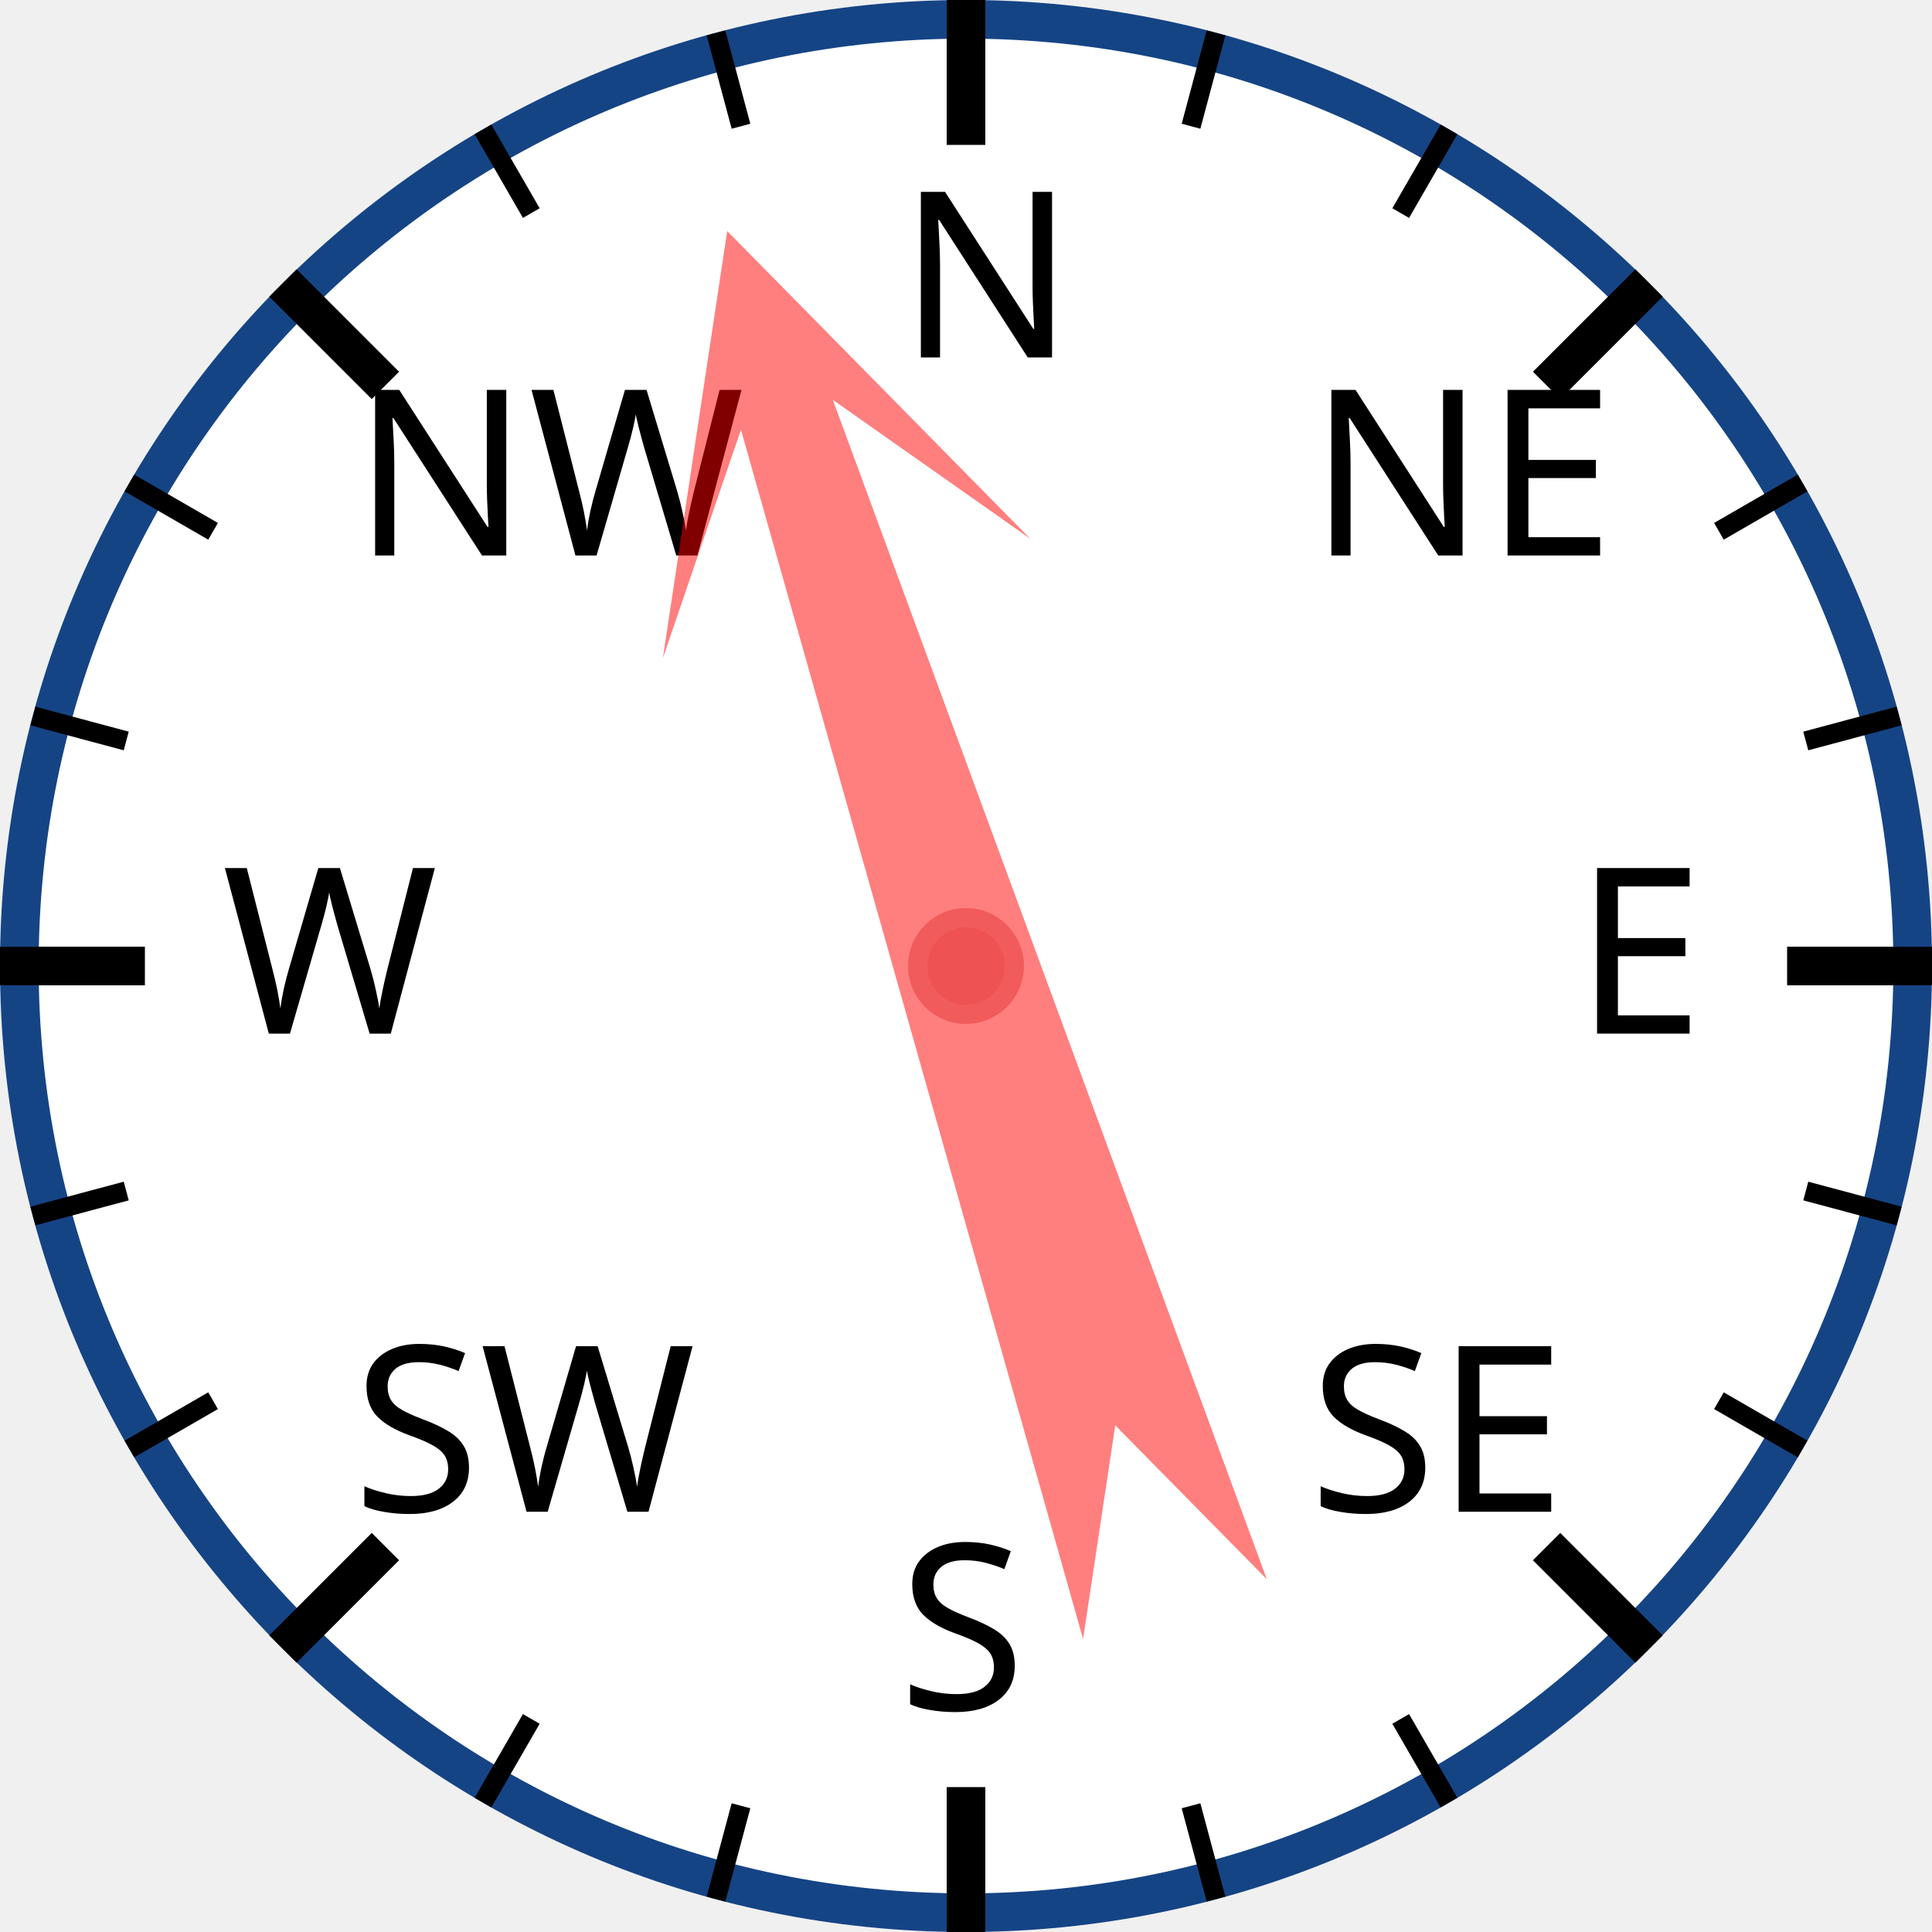
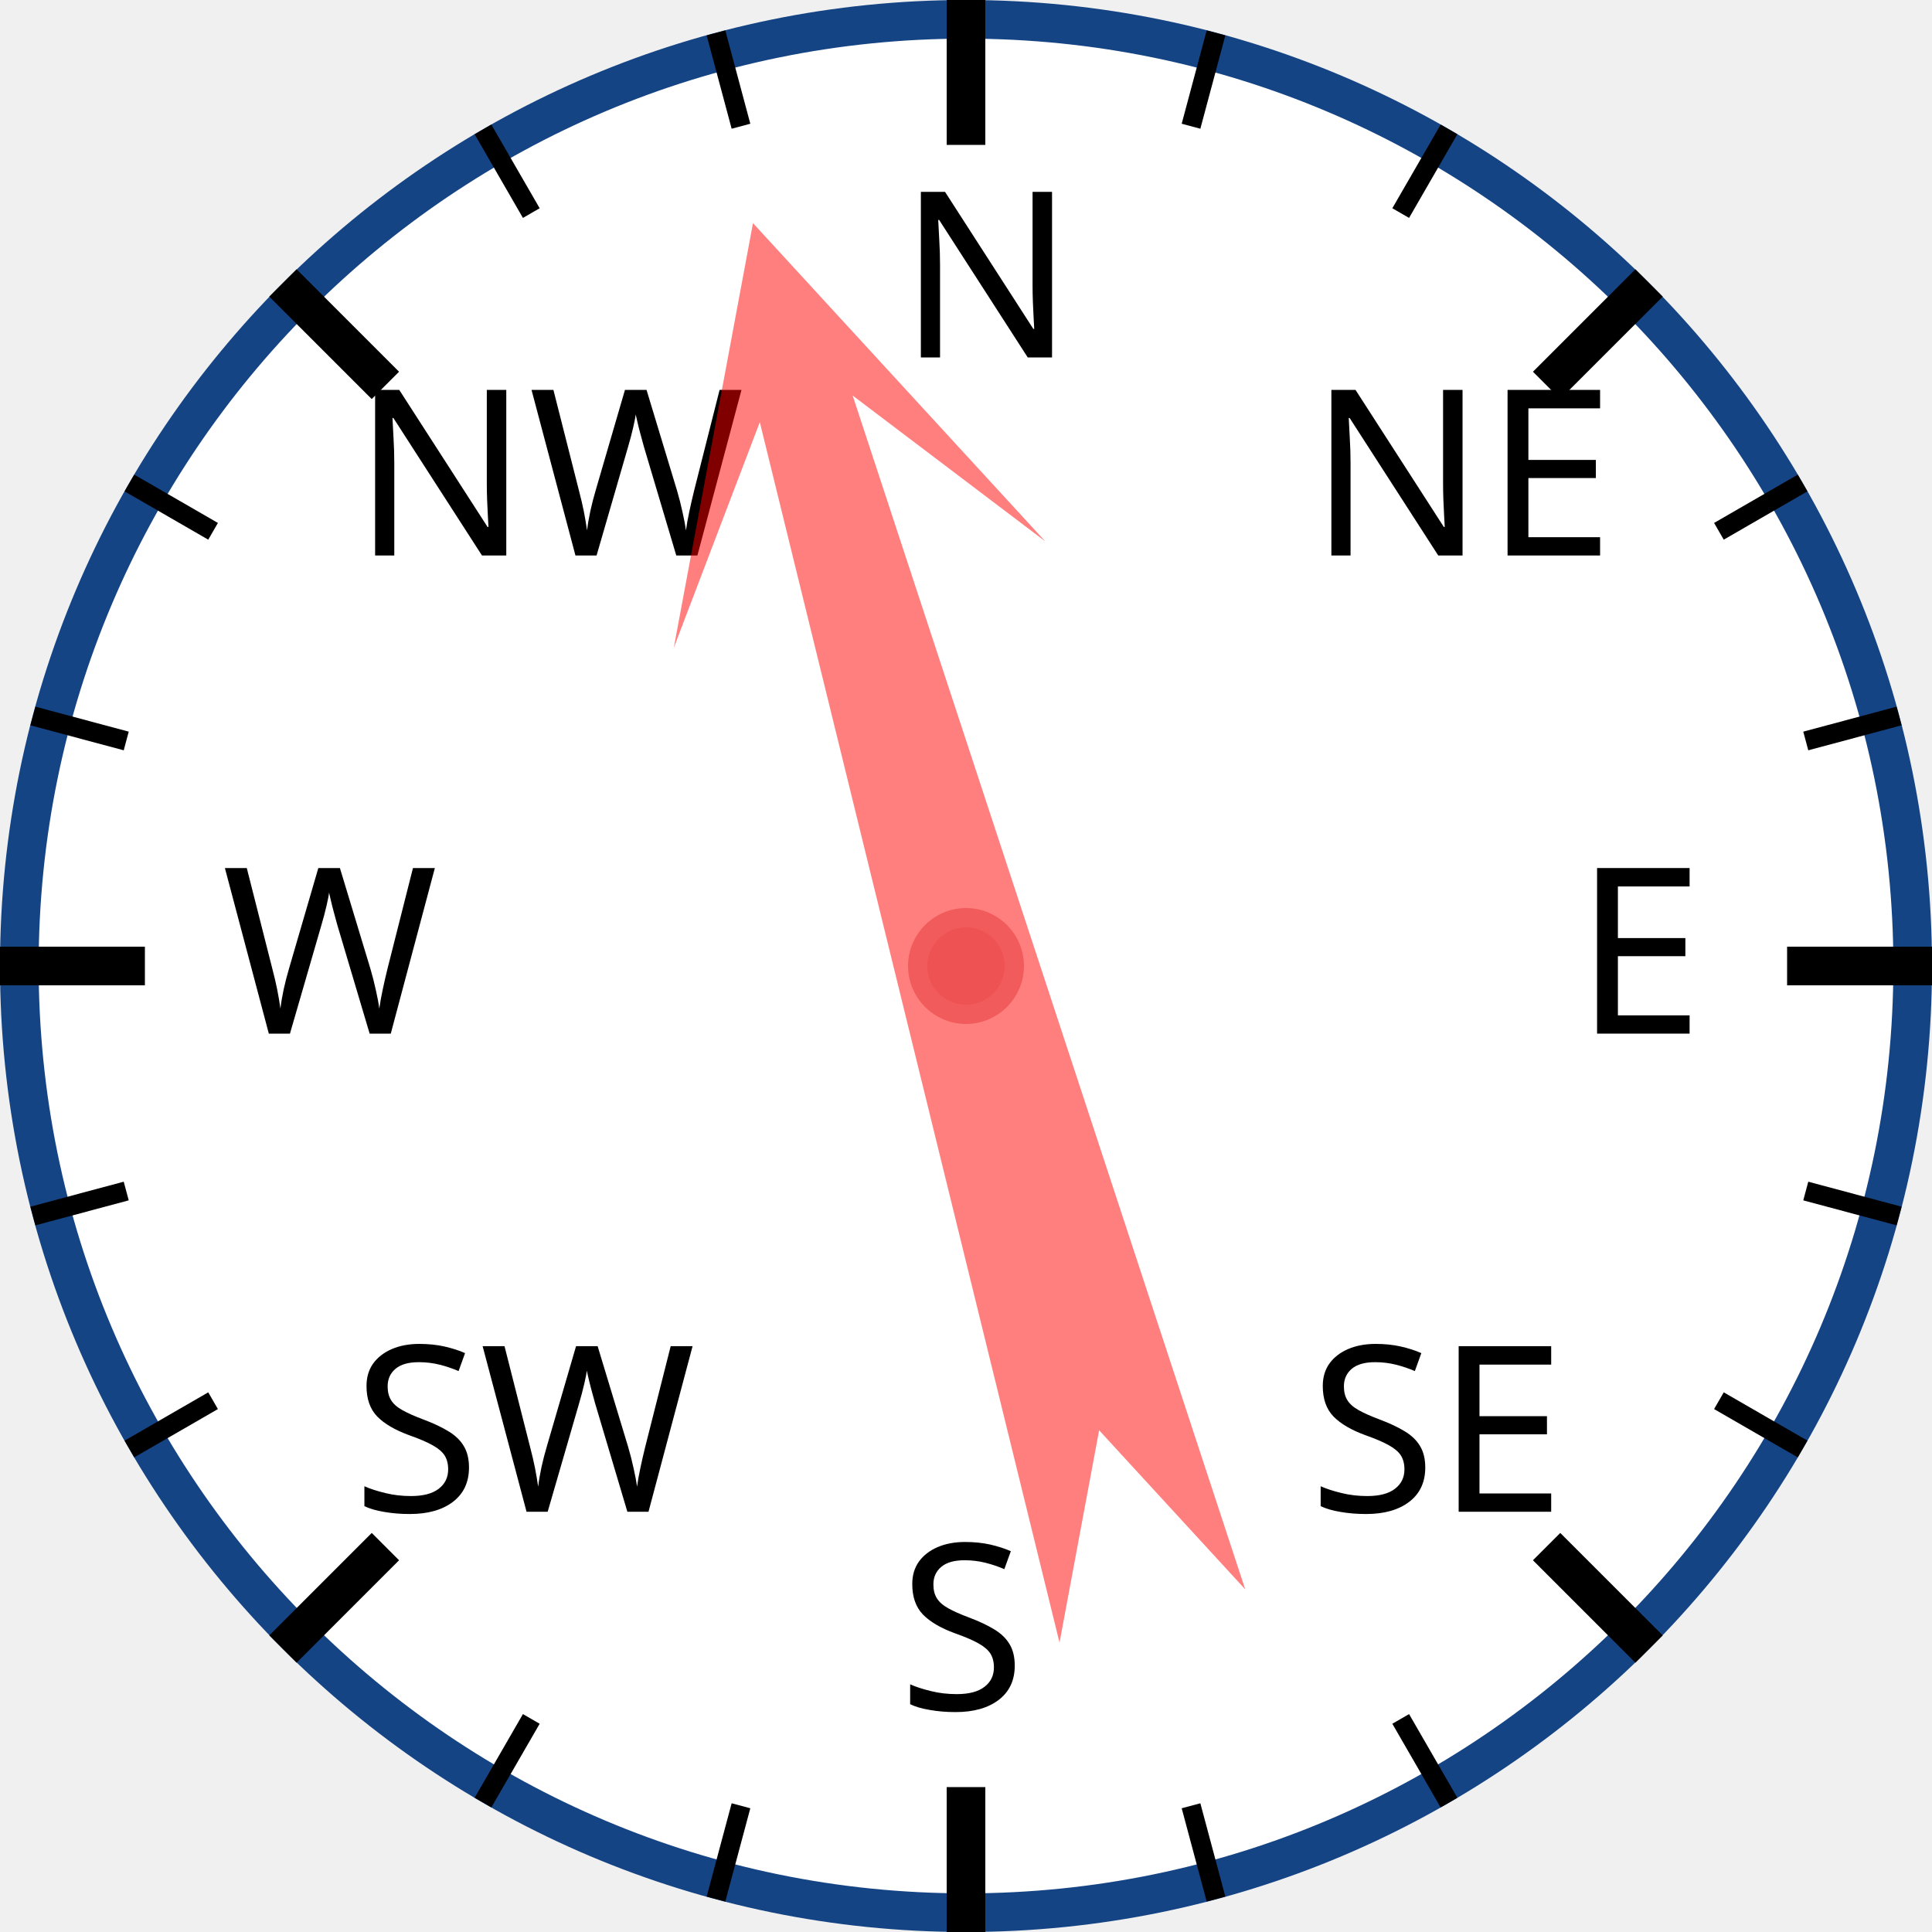
<svg xmlns="http://www.w3.org/2000/svg" width="120px" height="120px" viewBox="0 0 200 200">
  <circle cx="100" cy="100" r="98" style="fill: white; stroke: #154485; stroke-width: 4;" />
  <text x="93.0" y="37.0" style="font-family: sans-serif; font-size: 18pt;">N</text>
  <line x1="100.0" y1="0.0" x2="100.0" y2="15.0" style="stroke: black; stroke-width: 4;" />
  <line x1="74.118" y1="3.407" x2="76.706" y2="13.067" style="stroke: black; stroke-width: 2;" />
  <line x1="50" y1="13.397" x2="55" y2="22.058" style="stroke: black; stroke-width: 2;" />
  <text x="36.503" y="57.503" style="font-family: sans-serif; font-size: 18pt;">NW</text>
  <line x1="29.289" y1="29.289" x2="39.896" y2="39.896" style="stroke: black; stroke-width: 4;" />
  <line x1="13.397" y1="50" x2="22.058" y2="55" style="stroke: black; stroke-width: 2;" />
  <line x1="3.407" y1="74.118" x2="13.067" y2="76.706" style="stroke: black; stroke-width: 2;" />
  <text x="23.0" y="107.0" style="font-family: sans-serif; font-size: 18pt;">W</text>
  <line x1="0.0" y1="100.0" x2="15.0" y2="100.0" style="stroke: black; stroke-width: 4;" />
  <line x1="3.407" y1="125.882" x2="13.067" y2="123.294" style="stroke: black; stroke-width: 2;" />
  <line x1="13.397" y1="150" x2="22.058" y2="145" style="stroke: black; stroke-width: 2;" />
  <text x="36.503" y="156.497" style="font-family: sans-serif; font-size: 18pt;">SW</text>
  <line x1="29.289" y1="170.711" x2="39.896" y2="160.104" style="stroke: black; stroke-width: 4;" />
  <line x1="50" y1="186.603" x2="55" y2="177.942" style="stroke: black; stroke-width: 2;" />
  <line x1="74.118" y1="196.593" x2="76.706" y2="186.933" style="stroke: black; stroke-width: 2;" />
  <text x="93" y="177.0" style="font-family: sans-serif; font-size: 18pt;">S</text>
  <line x1="100" y1="200.0" x2="100" y2="185.0" style="stroke: black; stroke-width: 4;" />
  <line x1="125.882" y1="196.593" x2="123.294" y2="186.933" style="stroke: black; stroke-width: 2;" />
  <line x1="150.0" y1="186.603" x2="145.0" y2="177.942" style="stroke: black; stroke-width: 2;" />
  <text x="135.497" y="156.497" style="font-family: sans-serif; font-size: 18pt;">SE</text>
  <line x1="170.711" y1="170.711" x2="160.104" y2="160.104" style="stroke: black; stroke-width: 4;" />
  <line x1="186.603" y1="150" x2="177.942" y2="145" style="stroke: black; stroke-width: 2;" />
  <line x1="196.593" y1="125.882" x2="186.933" y2="123.294" style="stroke: black; stroke-width: 2;" />
  <text x="163.0" y="107" style="font-family: sans-serif; font-size: 18pt;">E</text>
  <line x1="200.0" y1="100" x2="185.0" y2="100" style="stroke: black; stroke-width: 4;" />
  <line x1="196.593" y1="74.118" x2="186.933" y2="76.706" style="stroke: black; stroke-width: 2;" />
  <line x1="186.603" y1="50" x2="177.942" y2="55" style="stroke: black; stroke-width: 2;" />
  <text x="135.497" y="57.503" style="font-family: sans-serif; font-size: 18pt;">NE</text>
  <line x1="170.711" y1="29.289" x2="160.104" y2="39.896" style="stroke: black; stroke-width: 4;" />
  <line x1="150" y1="13.397" x2="145" y2="22.058" style="stroke: black; stroke-width: 2;" />
  <line x1="125.882" y1="3.407" x2="123.294" y2="13.067" style="stroke: black; stroke-width: 2;" />
-   <polygon points="100 20 120 60 105 40 110 170 100 150 90 170 95 40 80 60" style="fill: red; fill-opacity: 0.5;" transform="rotate(342,100,100)" />
+   <polygon points="100 20 120 60 105 40 110 170 100 150 90 170 95 40 80 60" style="fill: red; fill-opacity: 0.5;" transform="rotate(344,100,100)" />
  <circle cx="100" cy="100" r="5" style="fill: #EE5252; stroke: #F25B5B; stroke-width: 2;" />
</svg>
